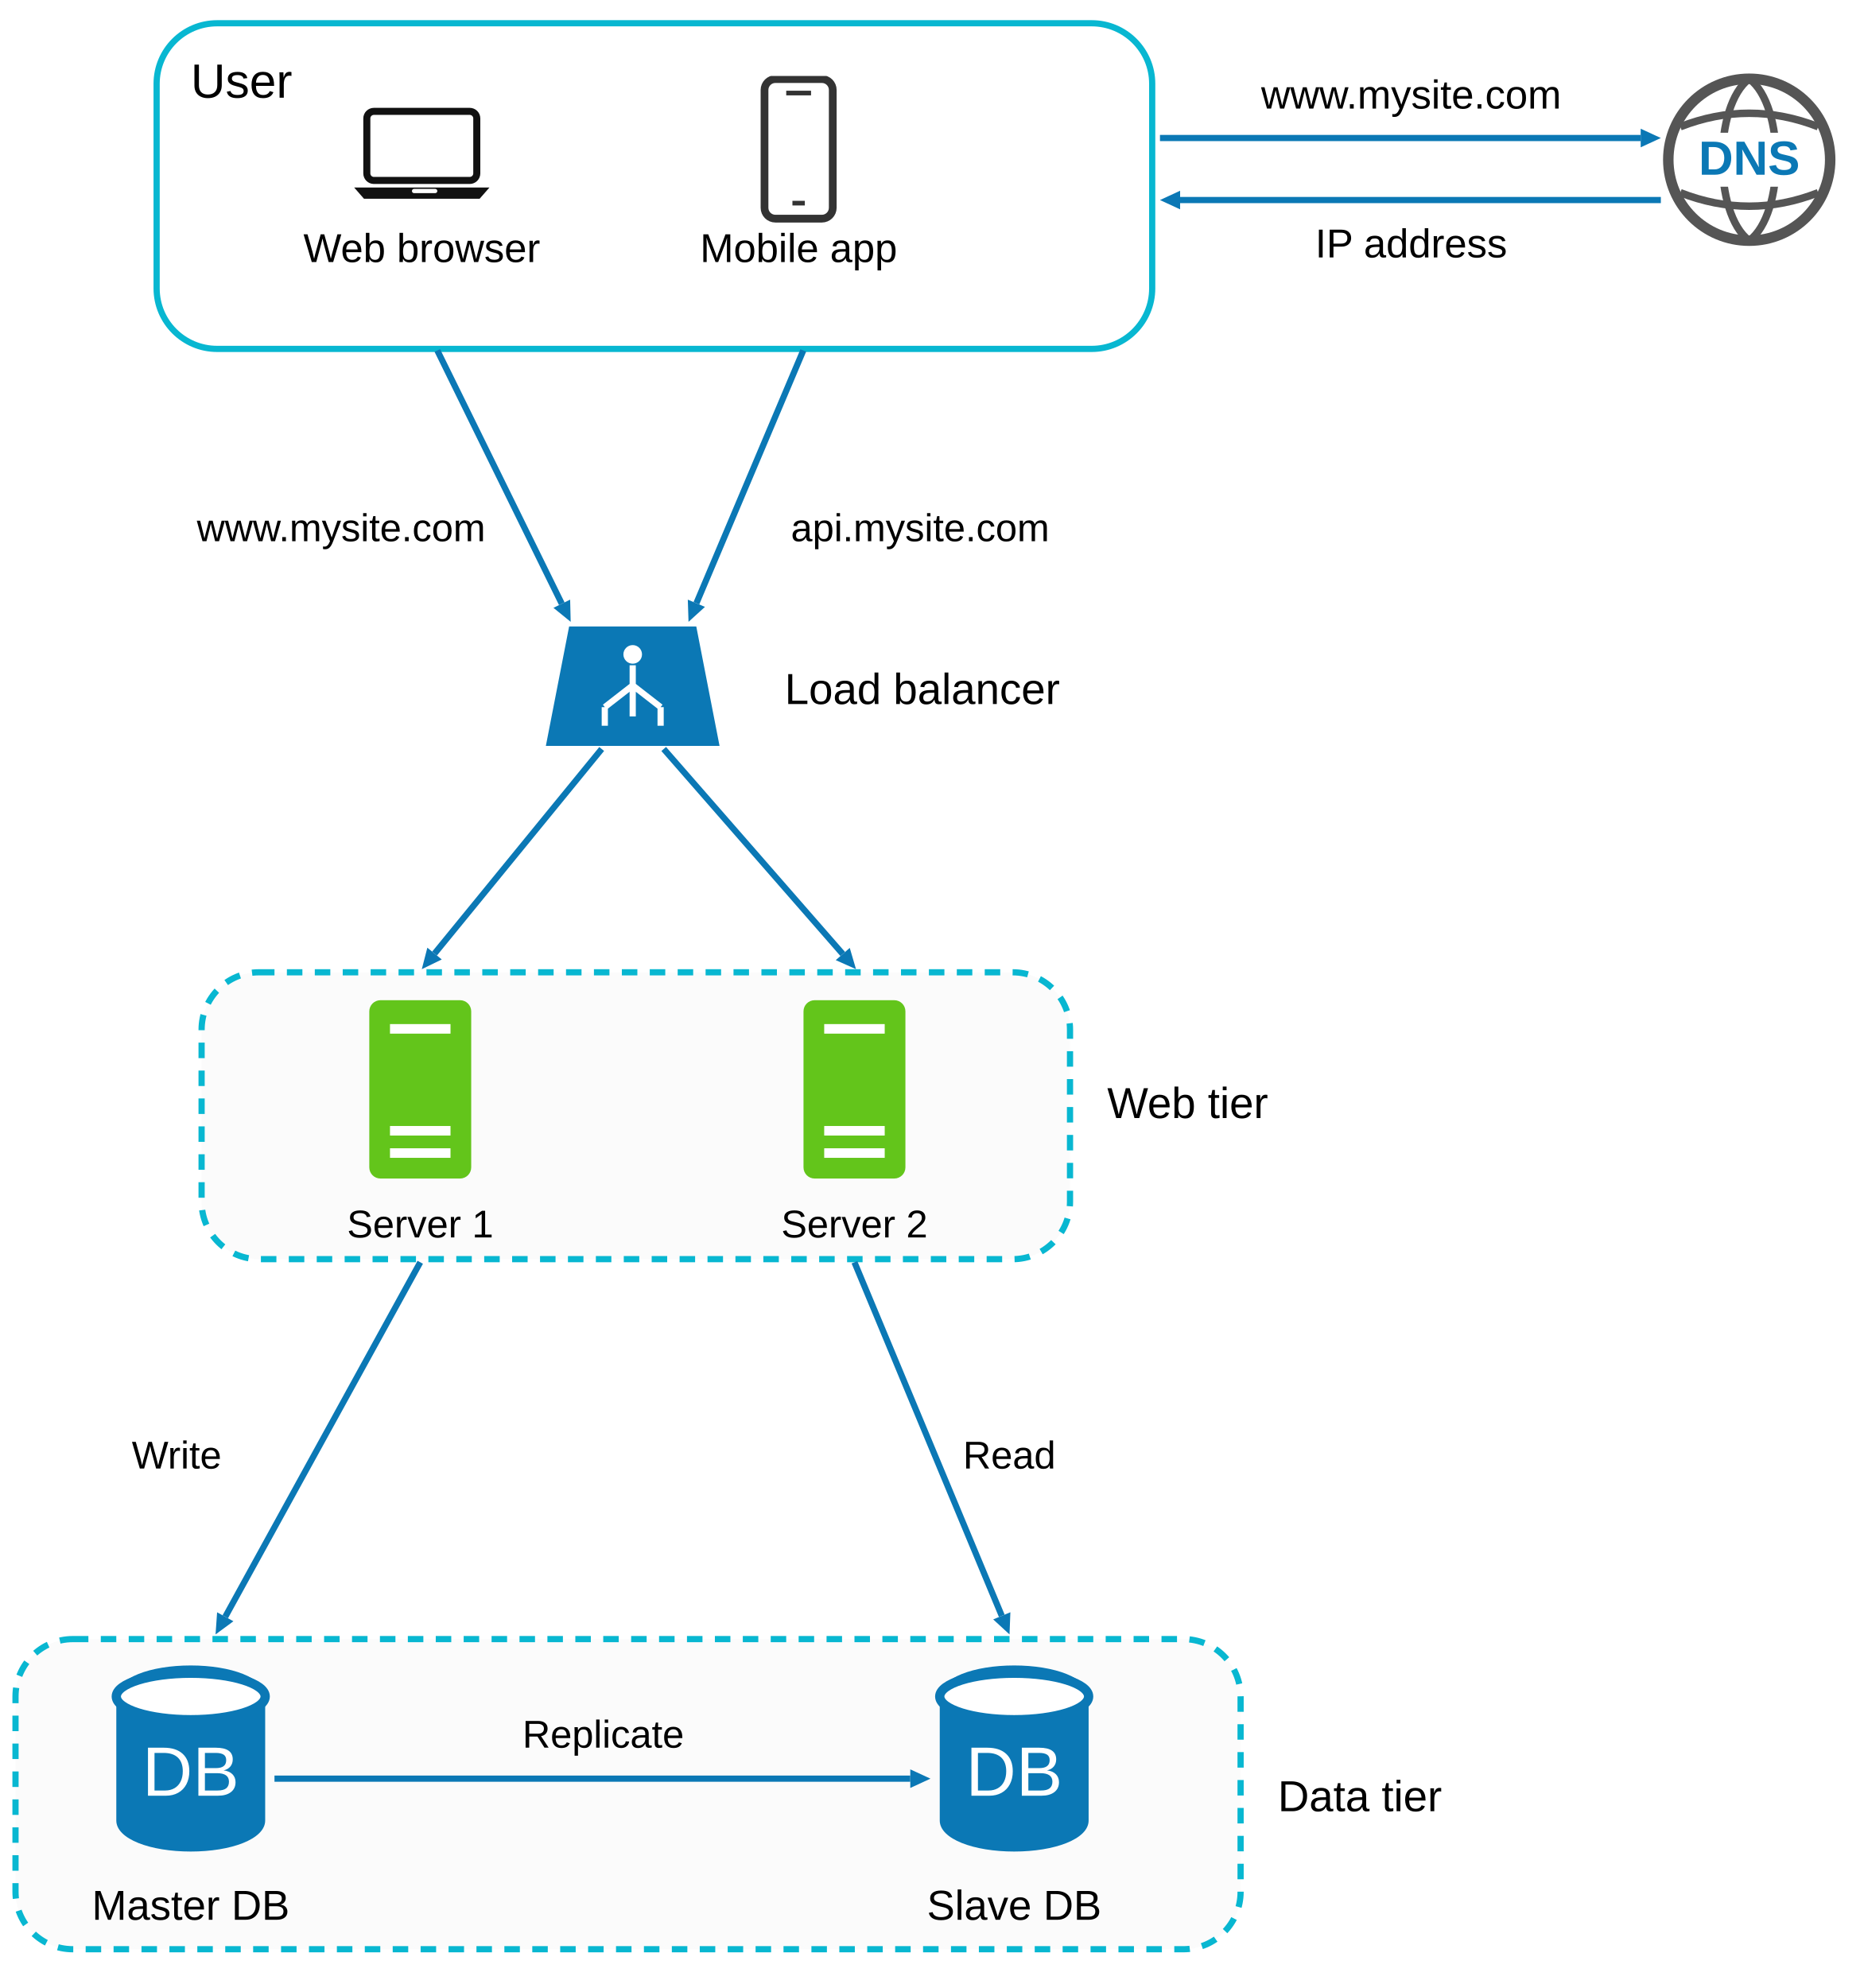
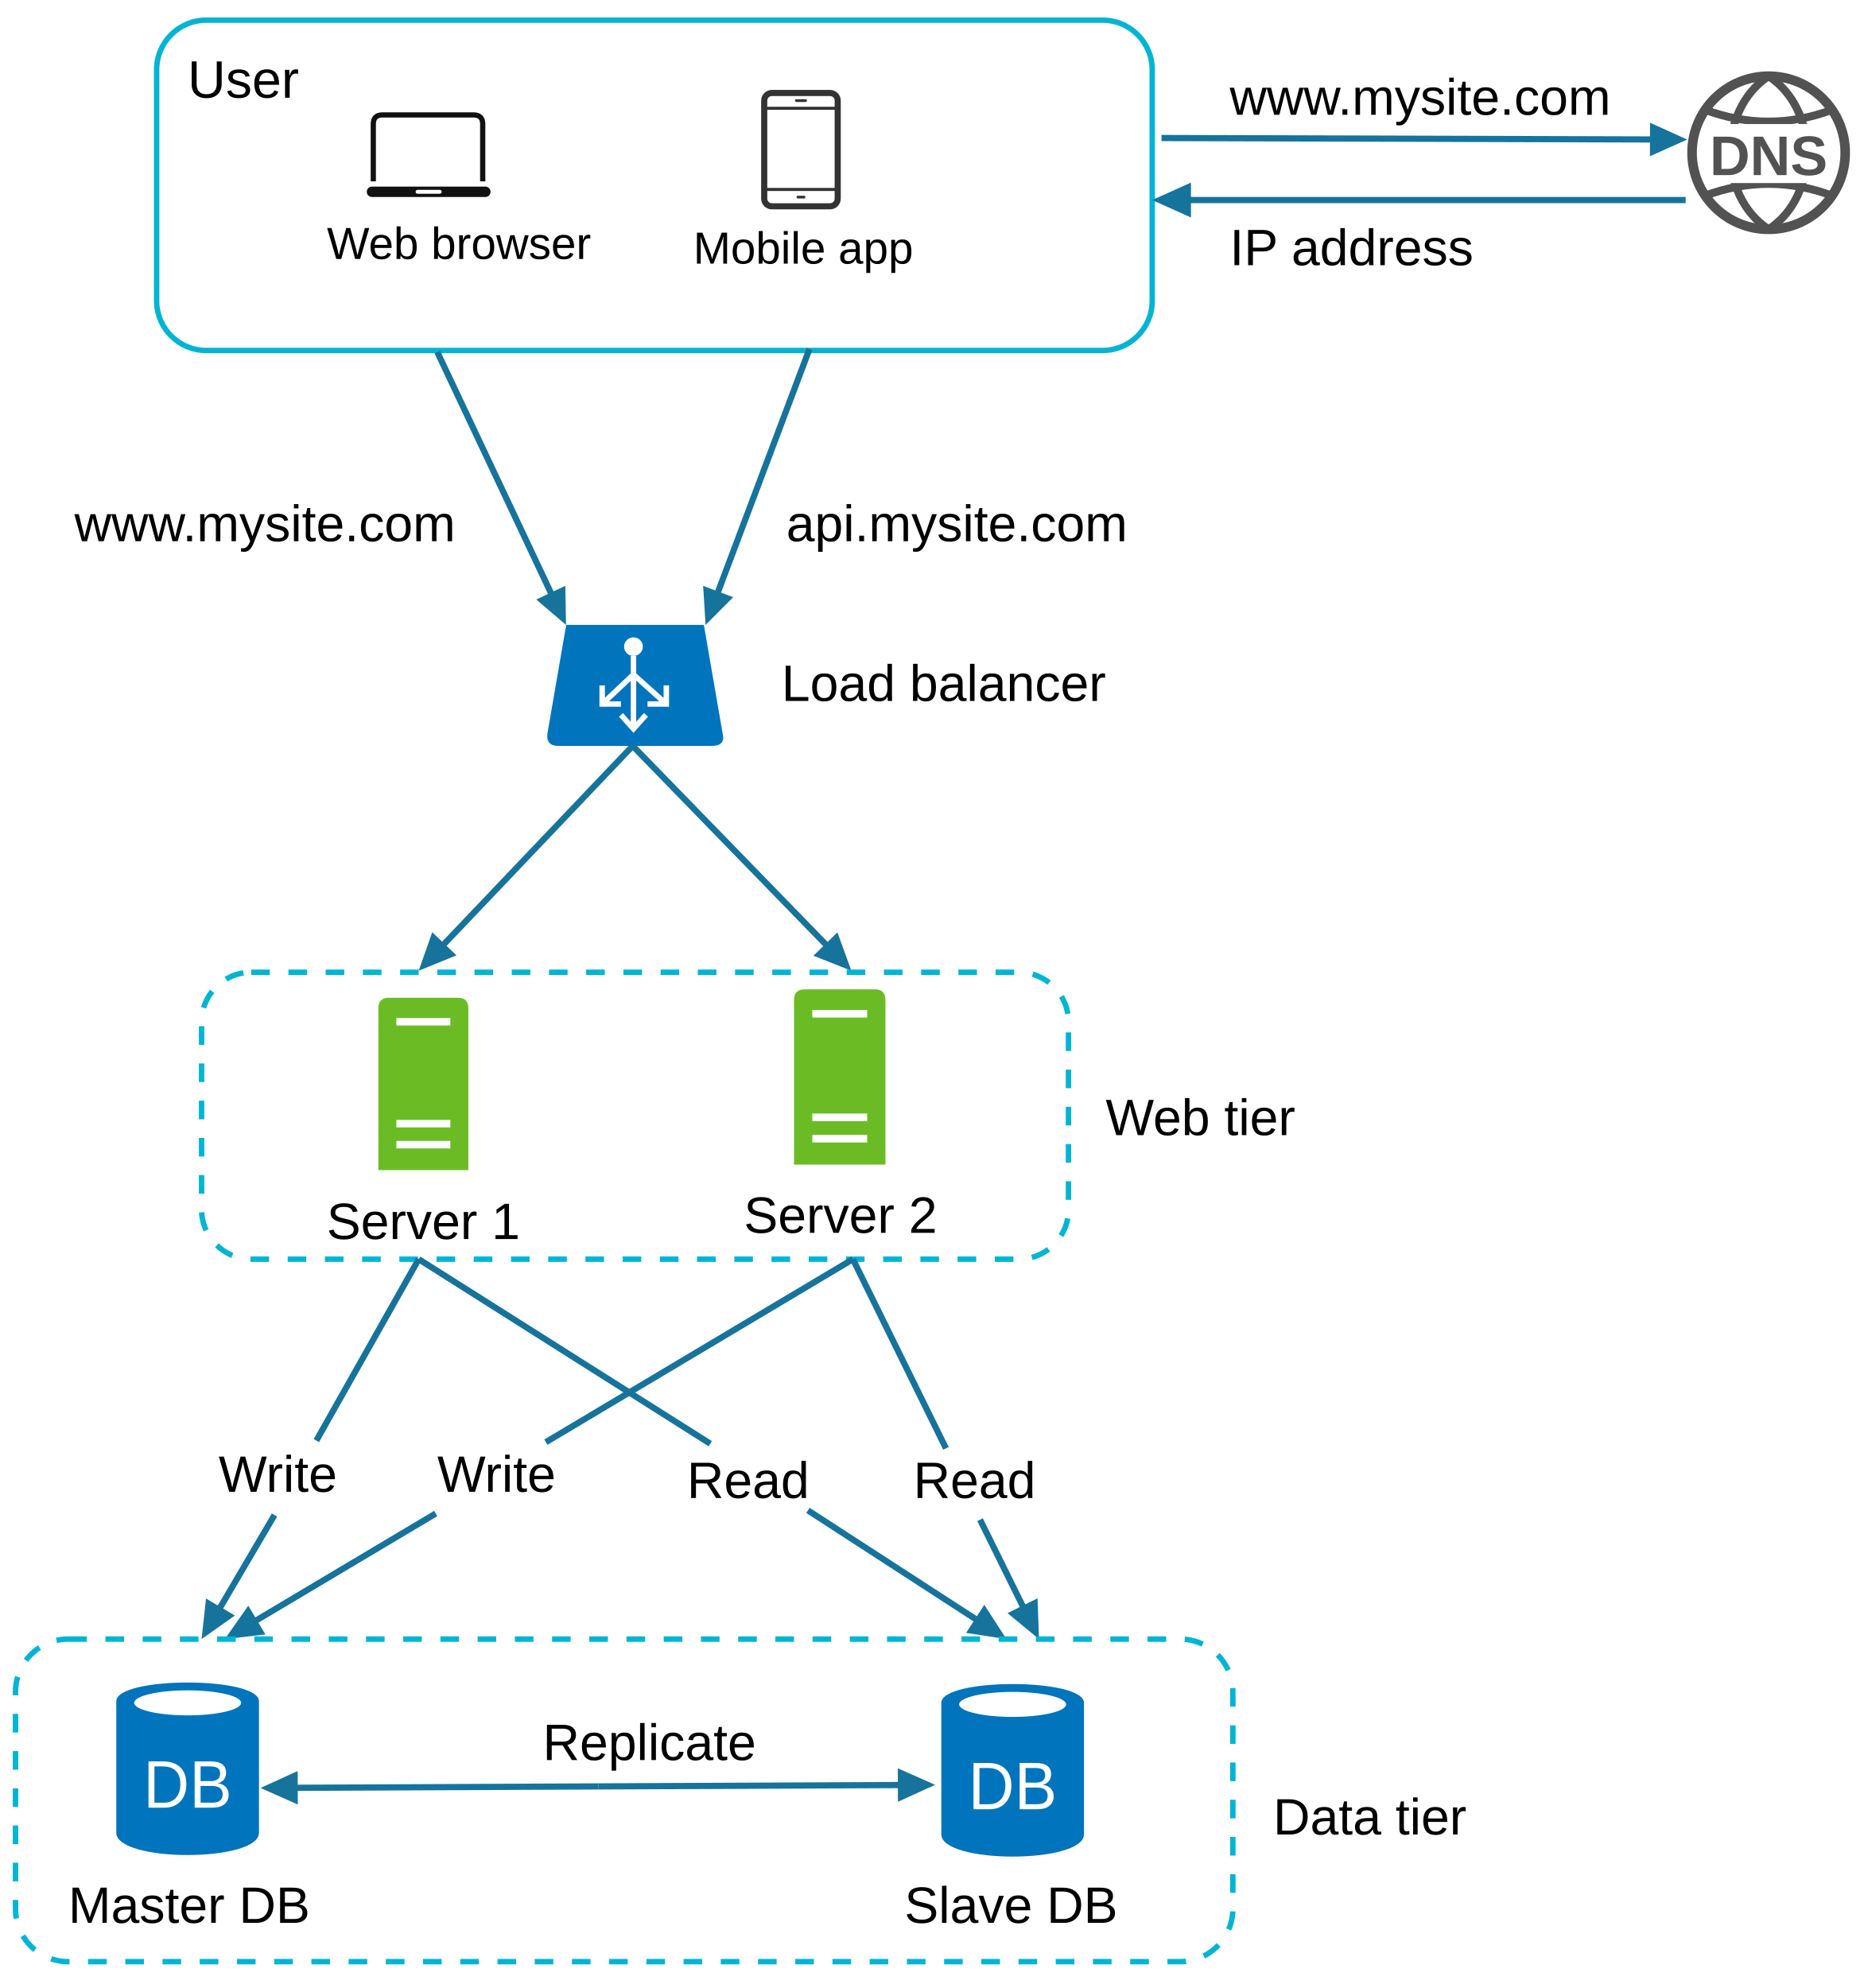
<svg xmlns="http://www.w3.org/2000/svg" width="1202" height="1282" viewBox="0 0 1202 1282" role="img" aria-labelledby="title desc">
  <defs>
-     <marker id="arrow" markerWidth="14" markerHeight="14" viewBox="0 0 14 14" refX="0" refY="7" orient="auto" markerUnits="userSpaceOnUse">
-       <path d="M0 1L13 7L0 13Z" fill="#0b78b5" />
-     </marker>
-     <marker id="arrow-start" markerWidth="14" markerHeight="14" viewBox="0 0 14 14" refX="1" refY="7" orient="auto-start-reverse" markerUnits="userSpaceOnUse">
-       <path d="M0 1L13 7L0 13Z" fill="#0b78b5" />
-     </marker>
-     <symbol id="laptop" viewBox="0 0 110 70">
-       <rect x="16" y="4" width="78" height="49" rx="5" fill="white" stroke="#111" stroke-width="5" />
-       <path d="M7 58H103L96 66H14Z" fill="#111" />
-       <rect x="48" y="59" width="18" height="3" rx="1.5" fill="white" />
+     <symbol id="laptop" viewBox="0 0 100 70">
+       <path d="M8 54V10Q8 3 15 3H85Q92 3 92 10V54" fill="none" stroke="#111" stroke-width="4" />
+       <path d="M7 62H94" fill="none" stroke="#111" stroke-width="8" stroke-linecap="round" />
+       <path d="M42 62H59" stroke="white" stroke-width="3" stroke-linecap="round" />
    </symbol>
-     <symbol id="phone" viewBox="0 0 54 96">
-       <rect x="5" y="2" width="44" height="90" rx="7" fill="white" stroke="#333" stroke-width="5" />
-       <path d="M19 11H35M23 82H31" stroke="#333" stroke-width="3" />
+     <symbol id="phone" viewBox="0 0 54 80">
+       <rect x="3" y="3" width="48" height="74" rx="5" fill="white" stroke="#333" stroke-width="4" />
+       <path d="M4 13H50M4 66H50" stroke="#333" stroke-width="2" />
+       <path d="M24 8H30M25 71H29" stroke="#333" stroke-width="1.8" stroke-linecap="round" />
    </symbol>
-     <symbol id="server" viewBox="0 0 64 112">
-       <rect width="64" height="112" rx="7" fill="#63c51b" />
-       <path d="M13 18H51M13 82H51M13 96H51" stroke="white" stroke-width="6" />
+     <symbol id="server" viewBox="0 0 60 115">
+       <path d="M7 0H53Q60 0 60 7V115H0V7Q0 0 7 0Z" fill="#6bbc24" />
+       <path d="M12 16H48M12 84H48M12 98H48" stroke="white" stroke-width="5" />
    </symbol>
-     <symbol id="dns-globe" viewBox="0 0 120 120">
-       <circle cx="60" cy="60" r="54" fill="white" stroke="#555" stroke-width="7" />
-       <path d="M60 6C36 24 36 96 60 114M60 6C84 24 84 96 60 114" fill="none" stroke="#555" stroke-width="5" />
-       <path d="M14 38Q60 20 106 38M14 82Q60 100 106 82" fill="none" stroke="#555" stroke-width="5" />
-       <rect x="15" y="42" width="90" height="36" rx="9" fill="white" />
-       <text x="60" y="70" text-anchor="middle" font-family="Arial, sans-serif" font-size="32" font-weight="bold" fill="#0b78b5">DNS</text>
+     <symbol id="stack-server" viewBox="0 0 60 115" preserveAspectRatio="none">
+       <path d="M7 0H53Q60 0 60 7V115H0V7Q0 0 7 0Z" fill="#6bbc24" stroke="#e7e7e7" stroke-width="4" />
+       <path d="M12 16H48M12 84H48M12 98H48" stroke="white" stroke-width="5" />
+     </symbol>
+     <symbol id="dns-globe" viewBox="0 0 104 104">
+       <g fill="none" stroke="#525252" stroke-width="5">
+         <path d="M52 4C20 25 20 79 52 100M52 4C84 25 84 79 52 100M12 25Q52 40 92 25M12 79Q52 64 92 79" />
+       </g>
+       <rect x="3" y="34" width="98" height="37" fill="white" />
+       <circle cx="52" cy="52" r="48" fill="none" stroke="#525252" stroke-width="6" />
+       <text x="52" y="66" text-anchor="middle" font-family="Arial, sans-serif" font-size="35" font-weight="bold" fill="#525252">DNS</text>
+     </symbol>
+     <symbol id="load-balancer" viewBox="0 0 114 78" preserveAspectRatio="none">
+       <path d="M13 0H101L113 70Q115 78 106 78H8Q0 78 1 70Z" fill="#0074bc" />
+       <circle cx="56" cy="14" r="6" fill="white" />
+       <path d="M56 20V67M56 32L36 51M56 32L77 51M36 39V51H48M65 51H77V39M48 58L56 67L64 58" fill="none" stroke="white" stroke-width="3.5" />
+     </symbol>
+     <symbol id="cloud" viewBox="0 0 180 110">
+       <path d="M25 46C16 20 45 -1 73 17C82 8 91 3 103 1C112 -1 128 1 139 8C152 17 158 31 156 45C187 58 192 90 164 106C160 109 151 110 143 110H31C5 110 -6 91 3 71C7 59 14 52 25 46Z" fill="#55dfff" />
+       <path d="M103 0H141L127 25H149L89 91L104 51H83Z" fill="white" />
    </symbol>
  </defs>
  <rect width="1202" height="1282" fill="white" />
-   <rect x="101" y="15" width="642" height="210" rx="39" fill="white" stroke="#08b7d1" stroke-width="4" />
-   <text x="123" y="63" font-family="Arial, sans-serif" font-size="31">User</text>
-   <use href="#laptop" x="222" y="68" width="100" height="64" />
-   <text x="272" y="169" text-anchor="middle" font-family="Arial, sans-serif" font-size="26">Web browser</text>
-   <use href="#phone" x="488" y="49" width="54" height="96" />
-   <text x="515" y="169" text-anchor="middle" font-family="Arial, sans-serif" font-size="26">Mobile app</text>
-   <use href="#dns-globe" x="1070" y="45" width="116" height="116" />
-   <path d="M748 89H1058" fill="none" stroke="#0b78b5" stroke-width="4" marker-end="url(#arrow)" />
-   <text x="910" y="70" text-anchor="middle" font-family="Arial, sans-serif" font-size="26">www.mysite.com</text>
-   <path d="M1071 129H761" fill="none" stroke="#0b78b5" stroke-width="4" marker-end="url(#arrow)" />
-   <text x="910" y="166" text-anchor="middle" font-family="Arial, sans-serif" font-size="26">IP address</text>
-   <path d="M282 226L362.27 389.33" fill="none" stroke="#0b78b5" stroke-width="4" marker-end="url(#arrow)" />
-   <text x="220" y="349" text-anchor="middle" font-family="Arial, sans-serif" font-size="25">www.mysite.com</text>
-   <path d="M518 226L449.06 389.03" fill="none" stroke="#0b78b5" stroke-width="4" marker-end="url(#arrow)" />
-   <text x="510" y="349" font-family="Arial, sans-serif" font-size="25">api.mysite.com</text>
-   <g id="load-balancer">
-     <path d="M367 404H449L464 481H352Z" fill="#0b78b5" />
-     <circle cx="408" cy="422" r="6" fill="white" />
-     <path d="M408 429V462M408 442L390 456M408 442L426 456M390 456V468M426 456V468" stroke="white" stroke-width="4" fill="none" />
-     <text x="506" y="454" font-family="Arial, sans-serif" font-size="28">Load balancer</text>
+   <rect x="101" y="13" width="642" height="213" rx="32" fill="white" stroke="#00b5d4" stroke-width="3.5" />
+   <text x="121" y="63" font-family="Arial, sans-serif" font-size="34">User</text>
+   <use href="#laptop" x="234" y="71" width="84" height="60" />
+   <text x="296" y="167" font-family="Arial, sans-serif" font-size="29" text-anchor="middle">Web browser</text>
+   <use href="#phone" x="489" y="57" width="55" height="79" />
+   <text x="518" y="170" font-family="Arial, sans-serif" font-size="29" text-anchor="middle">Mobile app</text>
+   <use href="#dns-globe" x="1087" y="45" width="107" height="107" />
+   <g id="dns-request">
+     <path data-connector="true" d="M749 89L1065 89.932" fill="none" stroke="#16739c" stroke-width="4" />
+     <path d="M1088 90L1063.97 100.729L1064.03 79.129Z" fill="#16739c" />
  </g>
-   <path d="M388 483L280.22 614.93" fill="none" stroke="#0b78b5" stroke-width="4" marker-end="url(#arrow)" />
-   <path d="M428 483L543.45 615.21" fill="none" stroke="#0b78b5" stroke-width="4" marker-end="url(#arrow)" />
-   <rect x="130" y="627" width="560" height="185" rx="37" fill="#fbfbfb" stroke="#08b7d1" stroke-width="4" stroke-dasharray="10 8" />
-   <use href="#server" x="238" y="645" width="66" height="115" />
-   <text x="271" y="798" text-anchor="middle" font-family="Arial, sans-serif" font-size="25">Server 1</text>
-   <use href="#server" x="518" y="645" width="66" height="115" />
-   <text x="551" y="798" text-anchor="middle" font-family="Arial, sans-serif" font-size="25">Server 2</text>
-   <text x="714" y="721" font-family="Arial, sans-serif" font-size="28">Web tier</text>
-   <path id="write-route" d="M271 814L145.26 1042.61" fill="none" stroke="#0b78b5" stroke-width="4" marker-end="url(#arrow)" />
-   <text x="85" y="947" font-family="Arial, sans-serif" font-size="25">Write</text>
-   <path d="M551 814L646 1042" fill="none" stroke="#0b78b5" stroke-width="4" marker-end="url(#arrow)" />
-   <text x="621" y="947" font-family="Arial, sans-serif" font-size="25">Read</text>
-   <rect x="10" y="1057" width="790" height="200" rx="37" fill="#fbfbfb" stroke="#08b7d1" stroke-width="4" stroke-dasharray="10 8" />
-   <g id="master-db">
-     <path d="M75 1094C75 1082 97 1074 123 1074S171 1082 171 1094V1174C171 1186 149 1194 123 1194S75 1186 75 1174Z" fill="#0b78b5" />
-     <ellipse cx="123" cy="1094" rx="48" ry="15" fill="white" stroke="#0b78b5" stroke-width="6" />
-     <text x="123" y="1158" text-anchor="middle" font-family="Arial, sans-serif" font-size="45" fill="white">DB</text>
-     <text x="123" y="1238" text-anchor="middle" font-family="Arial, sans-serif" font-size="27">Master DB</text>
+   <text x="793" y="74" font-family="Arial, sans-serif" font-size="33">www.mysite.com</text>
+   <g id="dns-response">
+     <path data-connector="true" d="M1087 129L767 129" fill="none" stroke="#16739c" stroke-width="4" />
+     <path d="M743 129L768 117.75L768 140.25Z" fill="#16739c" />
  </g>
-   <g id="slave-db">
-     <path d="M606 1094C606 1082 628 1074 654 1074S702 1082 702 1094V1174C702 1186 680 1194 654 1194S606 1186 606 1174Z" fill="#0b78b5" />
-     <ellipse cx="654" cy="1094" rx="48" ry="15" fill="white" stroke="#0b78b5" stroke-width="6" />
-     <text x="654" y="1158" text-anchor="middle" font-family="Arial, sans-serif" font-size="45" fill="white">DB</text>
-     <text x="654" y="1238" text-anchor="middle" font-family="Arial, sans-serif" font-size="27">Slave DB</text>
+   <text x="793" y="171" font-family="Arial, sans-serif" font-size="33">IP address</text>
+   <g id="browser-request">
+     <path data-connector="true" d="M282 227L355.616 383.102" fill="none" stroke="#16739c" stroke-width="4" />
+     <path d="M365 403L345.828 386.612L364.551 377.783Z" fill="#16739c" />
  </g>
-   <path d="M177 1147H587" fill="none" stroke="#0b78b5" stroke-width="4" marker-end="url(#arrow)" />
-   <text x="389" y="1127" text-anchor="middle" font-family="Arial, sans-serif" font-size="25">Replicate</text>
-   <text x="824" y="1168" font-family="Arial, sans-serif" font-size="28">Data tier</text>
+   <text x="48" y="349" font-family="Arial, sans-serif" font-size="33">www.mysite.com</text>
+   <g id="mobile-request">
+     <path data-connector="true" d="M522 225L462.75 382.41" fill="none" stroke="#16739c" stroke-width="4" />
+     <path d="M455 403L453.416 377.828L472.789 385.12Z" fill="#16739c" />
+   </g>
+   <text x="507" y="349" font-family="Arial, sans-serif" font-size="33">api.mysite.com</text>
+   <use href="#load-balancer" x="352" y="403" width="115" height="78" />
+   <text x="504" y="452" font-family="Arial, sans-serif" font-size="33">Load balancer</text>
+   <g id="balancer-to-server-1">
+     <path data-connector="true" d="M408 481L285.856 609.339" fill="none" stroke="#16739c" stroke-width="4" />
+     <path d="M270 626L278.722 601.169L294.369 616.061Z" fill="#16739c" />
+   </g>
+   <g id="balancer-to-server-2">
+     <path data-connector="true" d="M408 481L532.966 609.511" fill="none" stroke="#16739c" stroke-width="4" />
+     <path d="M549 626L524.526 616.323L540.011 601.265Z" fill="#16739c" />
+   </g>
+   <rect x="130" y="627" width="559" height="185" rx="32" fill="none" stroke="#00b5d4" stroke-width="3.5" stroke-dasharray="12 12" />
+   <use href="#server" x="244" y="642" width="58" height="114" />
+   <text x="273" y="799" font-family="Arial, sans-serif" font-size="33" text-anchor="middle">Server 1</text>
+   <use href="#server" x="512" y="638" width="59" height="113" />
+   <text x="542" y="795" font-family="Arial, sans-serif" font-size="33" text-anchor="middle">Server 2</text>
+   <text x="713" y="732" font-family="Arial, sans-serif" font-size="33">Web tier</text>
+   <path data-connector="true" d="M270 812L204 929" fill="none" stroke="#16739c" stroke-width="4" />
+   <g id="server-1-write">
+     <path data-connector="true" d="M177 977L141.651 1037.17" fill="none" stroke="#16739c" stroke-width="4" />
+     <path d="M130 1057L132.845 1030.84L151.469 1041.78Z" fill="#16739c" />
+   </g>
+   <text x="141" y="962" font-family="Arial, sans-serif" font-size="33">Write</text>
+   <path data-connector="true" d="M550 812L352 930" fill="none" stroke="#16739c" stroke-width="4" />
+   <g id="server-2-write">
+     <path data-connector="true" d="M281 976L164.761 1045.23" fill="none" stroke="#16739c" stroke-width="4" />
+     <path d="M145 1057L160.093 1035.44L171.146 1054Z" fill="#16739c" />
+   </g>
+   <text x="282" y="962" font-family="Arial, sans-serif" font-size="33">Write</text>
+   <path data-connector="true" d="M270 812L458 931" fill="none" stroke="#16739c" stroke-width="4" />
+   <g id="server-1-read">
+     <path data-connector="true" d="M521 974L629.702 1044.49" fill="none" stroke="#16739c" stroke-width="4" />
+     <path d="M649 1057L622.987 1053L634.739 1034.88Z" fill="#16739c" />
+   </g>
+   <text x="443" y="966" font-family="Arial, sans-serif" font-size="33">Read</text>
+   <path data-connector="true" d="M550 812L610 934" fill="none" stroke="#16739c" stroke-width="4" />
+   <g id="server-2-read">
+     <path data-connector="true" d="M632 980L659.821 1036.37" fill="none" stroke="#16739c" stroke-width="4" />
+     <path d="M670 1057L649.694 1040.26L669.064 1030.7Z" fill="#16739c" />
+   </g>
+   <text x="589" y="966" font-family="Arial, sans-serif" font-size="33">Read</text>
+   <rect x="10" y="1057" width="785" height="208" rx="34" fill="none" stroke="#00b5d4" stroke-width="3.5" stroke-dasharray="12 12" />
+   <g transform="translate(75 1085) scale(0.9583333 1.009091)">
+     <path d="M0 12C0 -4 96 -4 96 12V96C96 115 0 115 0 96Z" fill="#0074bc" />
+     <ellipse cx="48" cy="13" rx="36" ry="8" fill="white" />
+     <text x="48" y="80" font-family="Arial, sans-serif" font-size="43" text-anchor="middle" fill="white">DB</text>
+   </g>
+   <text x="122" y="1240" font-family="Arial, sans-serif" font-size="33" text-anchor="middle">Master DB</text>
+   <g transform="translate(607 1086) scale(0.9583333 1.009091)">
+     <path d="M0 12C0 -4 96 -4 96 12V96C96 115 0 115 0 96Z" fill="#0074bc" />
+     <ellipse cx="48" cy="13" rx="36" ry="8" fill="white" />
+     <text x="48" y="80" font-family="Arial, sans-serif" font-size="43" text-anchor="middle" fill="white">DB</text>
+   </g>
+   <text x="652" y="1240" font-family="Arial, sans-serif" font-size="33" text-anchor="middle">Slave DB</text>
+   <g id="replication-to-slave">
+     <path data-connector="true" d="M386 1152L580 1151.11" fill="none" stroke="#16739c" stroke-width="4" />
+     <path d="M603 1151L579.05 1161.91L578.95 1140.31Z" fill="#16739c" />
+   </g>
+   <g id="replication-to-master">
+     <path data-connector="true" d="M386 1152L191 1152.89" fill="none" stroke="#16739c" stroke-width="4" />
+     <path d="M168 1153L191.95 1142.09L192.049 1163.69Z" fill="#16739c" />
+   </g>
+   <text x="350" y="1135" font-family="Arial, sans-serif" font-size="33">Replicate</text>
+   <text x="821" y="1183" font-family="Arial, sans-serif" font-size="33">Data tier</text>
</svg>
